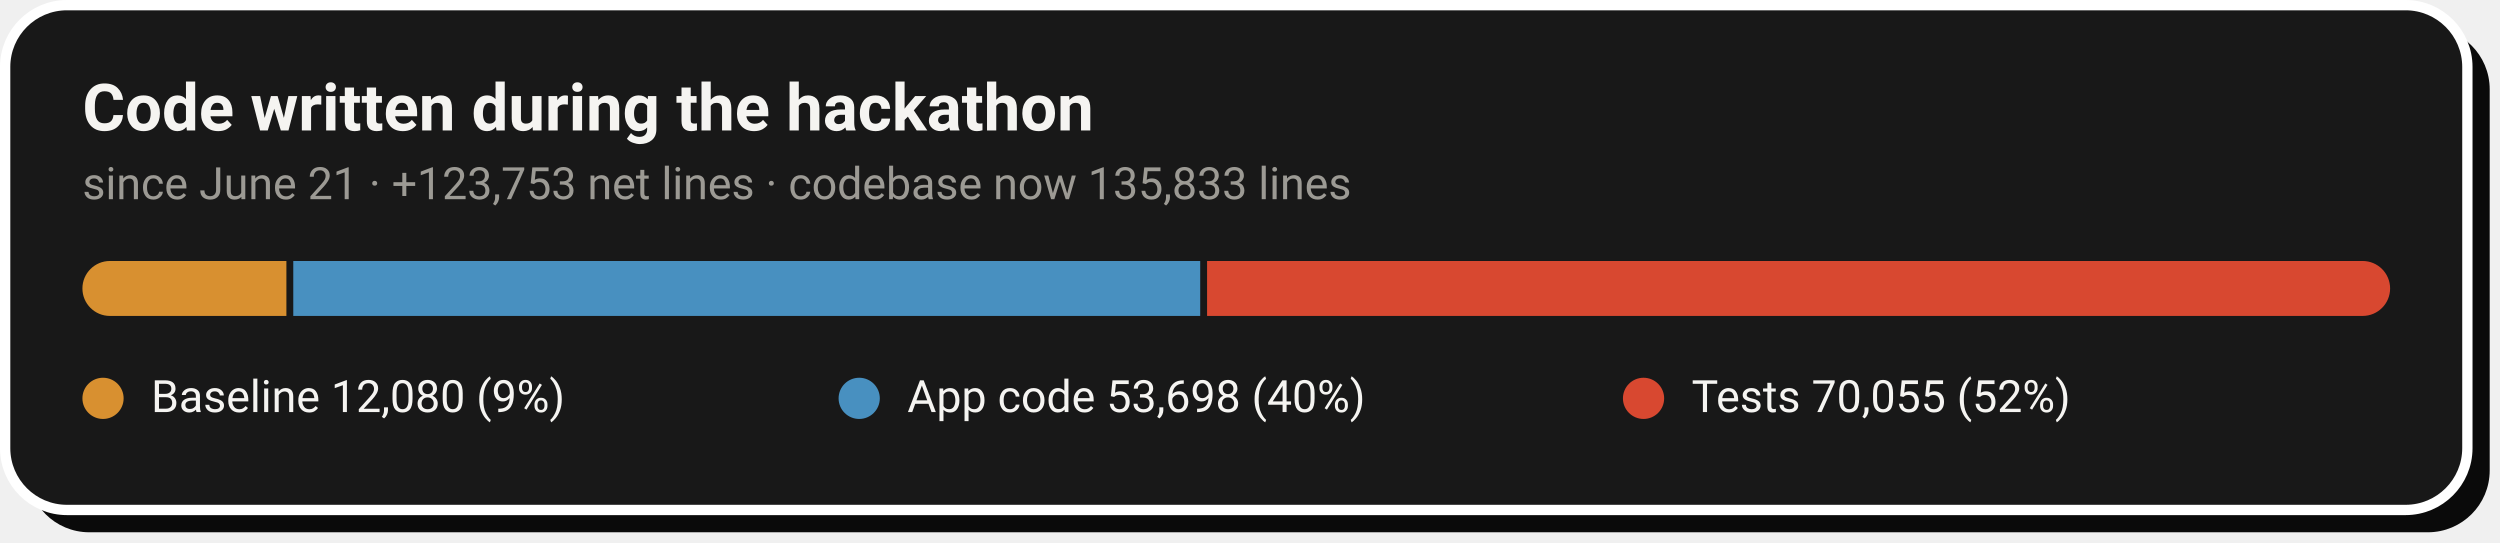
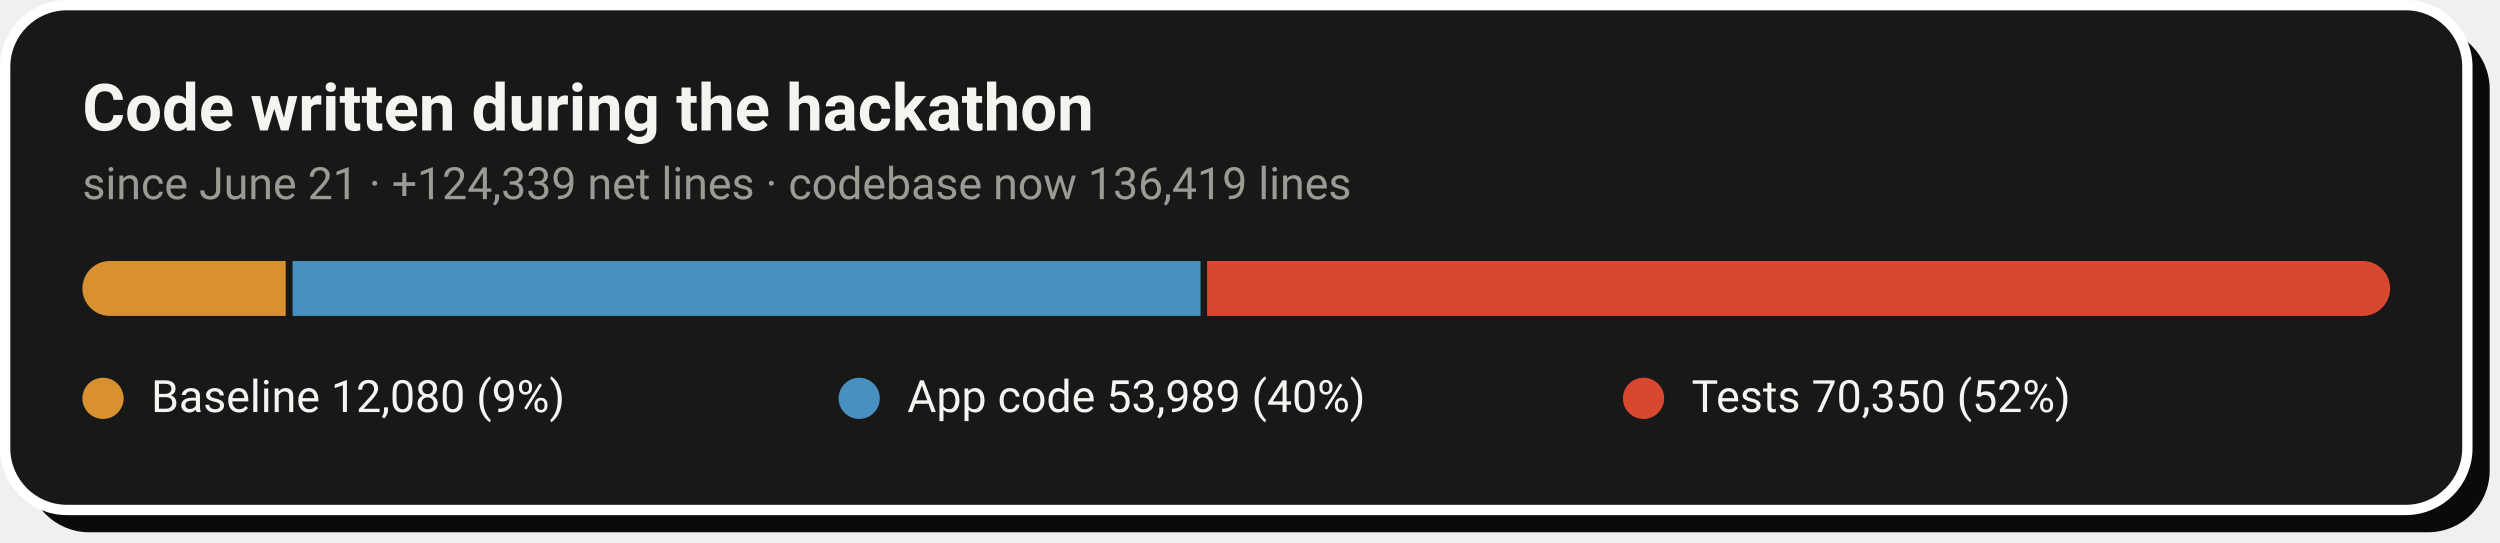
- <svg xmlns="http://www.w3.org/2000/svg" width="728" height="158" viewBox="0 0 728 158" role="img" aria-label="Code growth: 12,080 baseline lines, 53,698 application lines and 70,055 test lines added during the hackathon">
+ <svg xmlns="http://www.w3.org/2000/svg" width="728" height="158" viewBox="0 0 728 158" role="img" aria-label="Code growth: 12,080 baseline lines, 53,989 application lines and 70,350 test lines added during the hackathon">
  <rect x="8" y="8" width="717" height="147" rx="18" fill="#0A0A0A" />
  <rect x="1.5" y="1.5" width="717" height="147" rx="18" fill="#181818" stroke="#FFFFFF" stroke-width="3" />
  <text x="24" y="38" font-family="-apple-system,'Segoe UI',Roboto,Helvetica,Arial,sans-serif" font-size="19" font-weight="700" fill="#F5F4F1">Code written during the hackathon</text>
-   <text x="24" y="58" font-family="-apple-system,'Segoe UI',Roboto,Helvetica,Arial,sans-serif" font-size="13" fill="#9C9A94">since June 21 · +123,753 net lines · codebase now 135,833 lines</text>
+   <text x="24" y="58" font-family="-apple-system,'Segoe UI',Roboto,Helvetica,Arial,sans-serif" font-size="13" fill="#9C9A94">since June 21 · +124,339 net lines · codebase now 136,419 lines</text>
  <clipPath id="pill">
    <rect x="24" y="76" width="672" height="16" rx="8.0" />
  </clipPath>
  <g clip-path="url(#pill)">
-     <rect x="24.0" y="76" width="59.4" height="16" fill="#D89030" />
-     <rect x="85.4" y="76" width="264.1" height="16" fill="#4890C0" />
+     <rect x="24.0" y="76" width="59.2" height="16" fill="#D89030" />
+     <rect x="85.2" y="76" width="264.4" height="16" fill="#4890C0" />
    <rect x="351.5" y="76" width="344.5" height="16" fill="#D84830" />
  </g>
  <circle cx="30.0" cy="116" r="6" fill="#D89030" />
  <text x="44.0" y="120" font-family="-apple-system,'Segoe UI',Roboto,Helvetica,Arial,sans-serif" font-size="13" fill="#F5F4F1">Baseline  12,080 (9%)</text>
  <circle cx="250.2" cy="116" r="6" fill="#4890C0" />
-   <text x="264.2" y="120" font-family="-apple-system,'Segoe UI',Roboto,Helvetica,Arial,sans-serif" font-size="13" fill="#F5F4F1">App code  53,698 (40%)</text>
+   <text x="264.2" y="120" font-family="-apple-system,'Segoe UI',Roboto,Helvetica,Arial,sans-serif" font-size="13" fill="#F5F4F1">App code  53,989 (40%)</text>
  <circle cx="478.6" cy="116" r="6" fill="#D84830" />
-   <text x="492.6" y="120" font-family="-apple-system,'Segoe UI',Roboto,Helvetica,Arial,sans-serif" font-size="13" fill="#F5F4F1">Tests  70,055 (52%)</text>
+   <text x="492.6" y="120" font-family="-apple-system,'Segoe UI',Roboto,Helvetica,Arial,sans-serif" font-size="13" fill="#F5F4F1">Tests  70,350 (52%)</text>
</svg>
